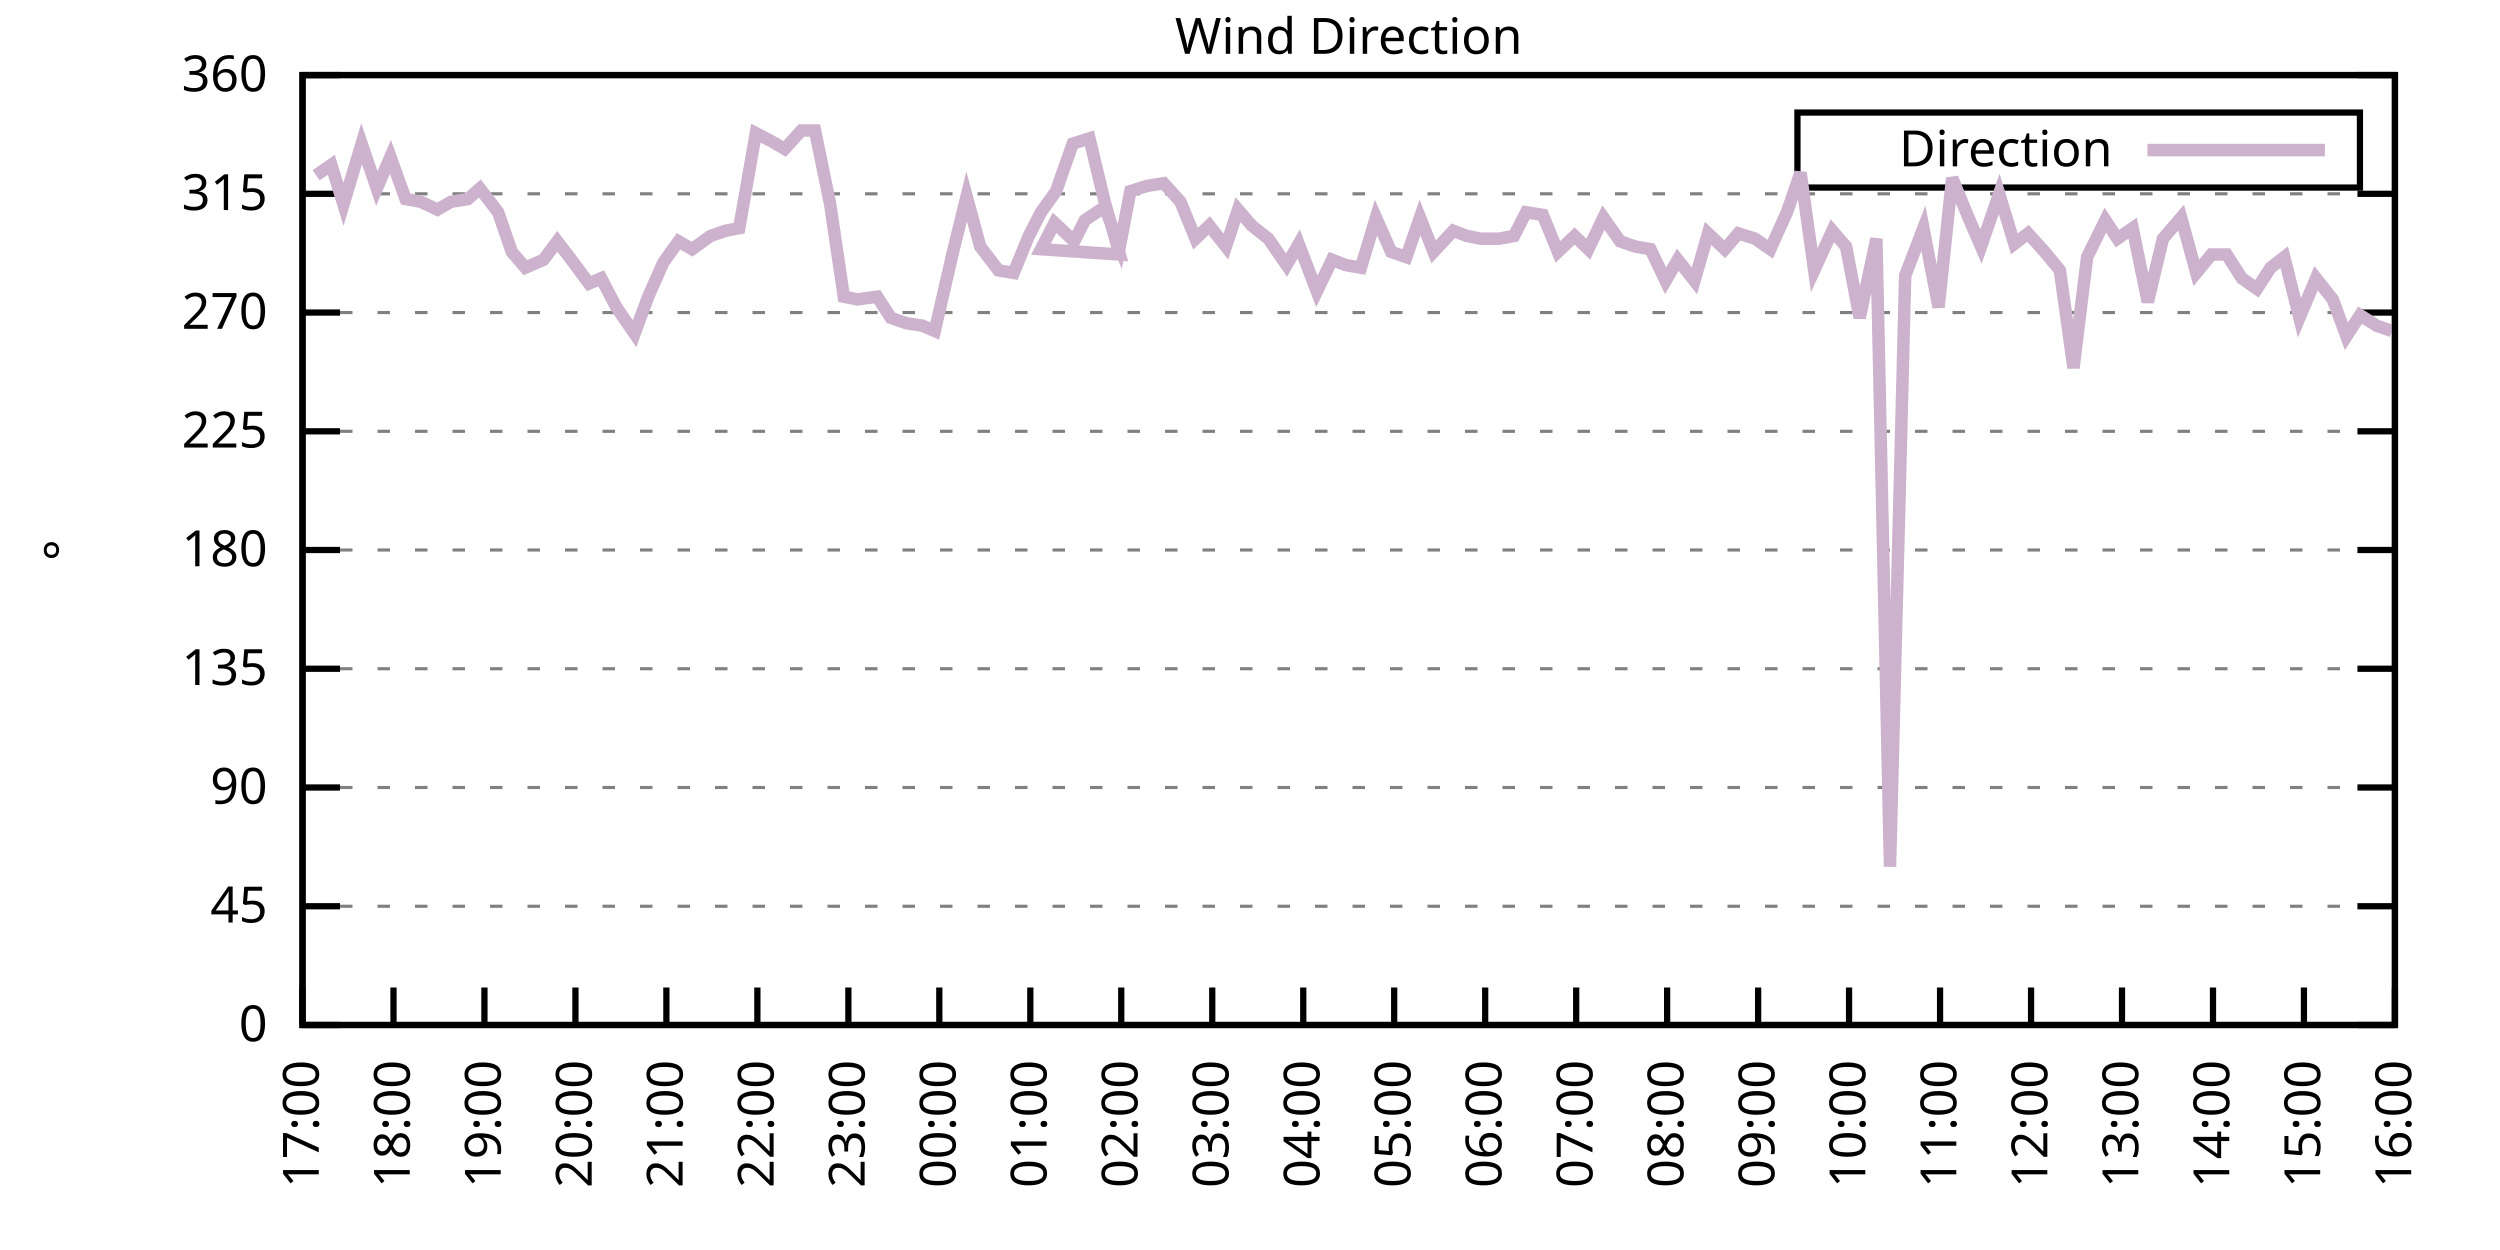
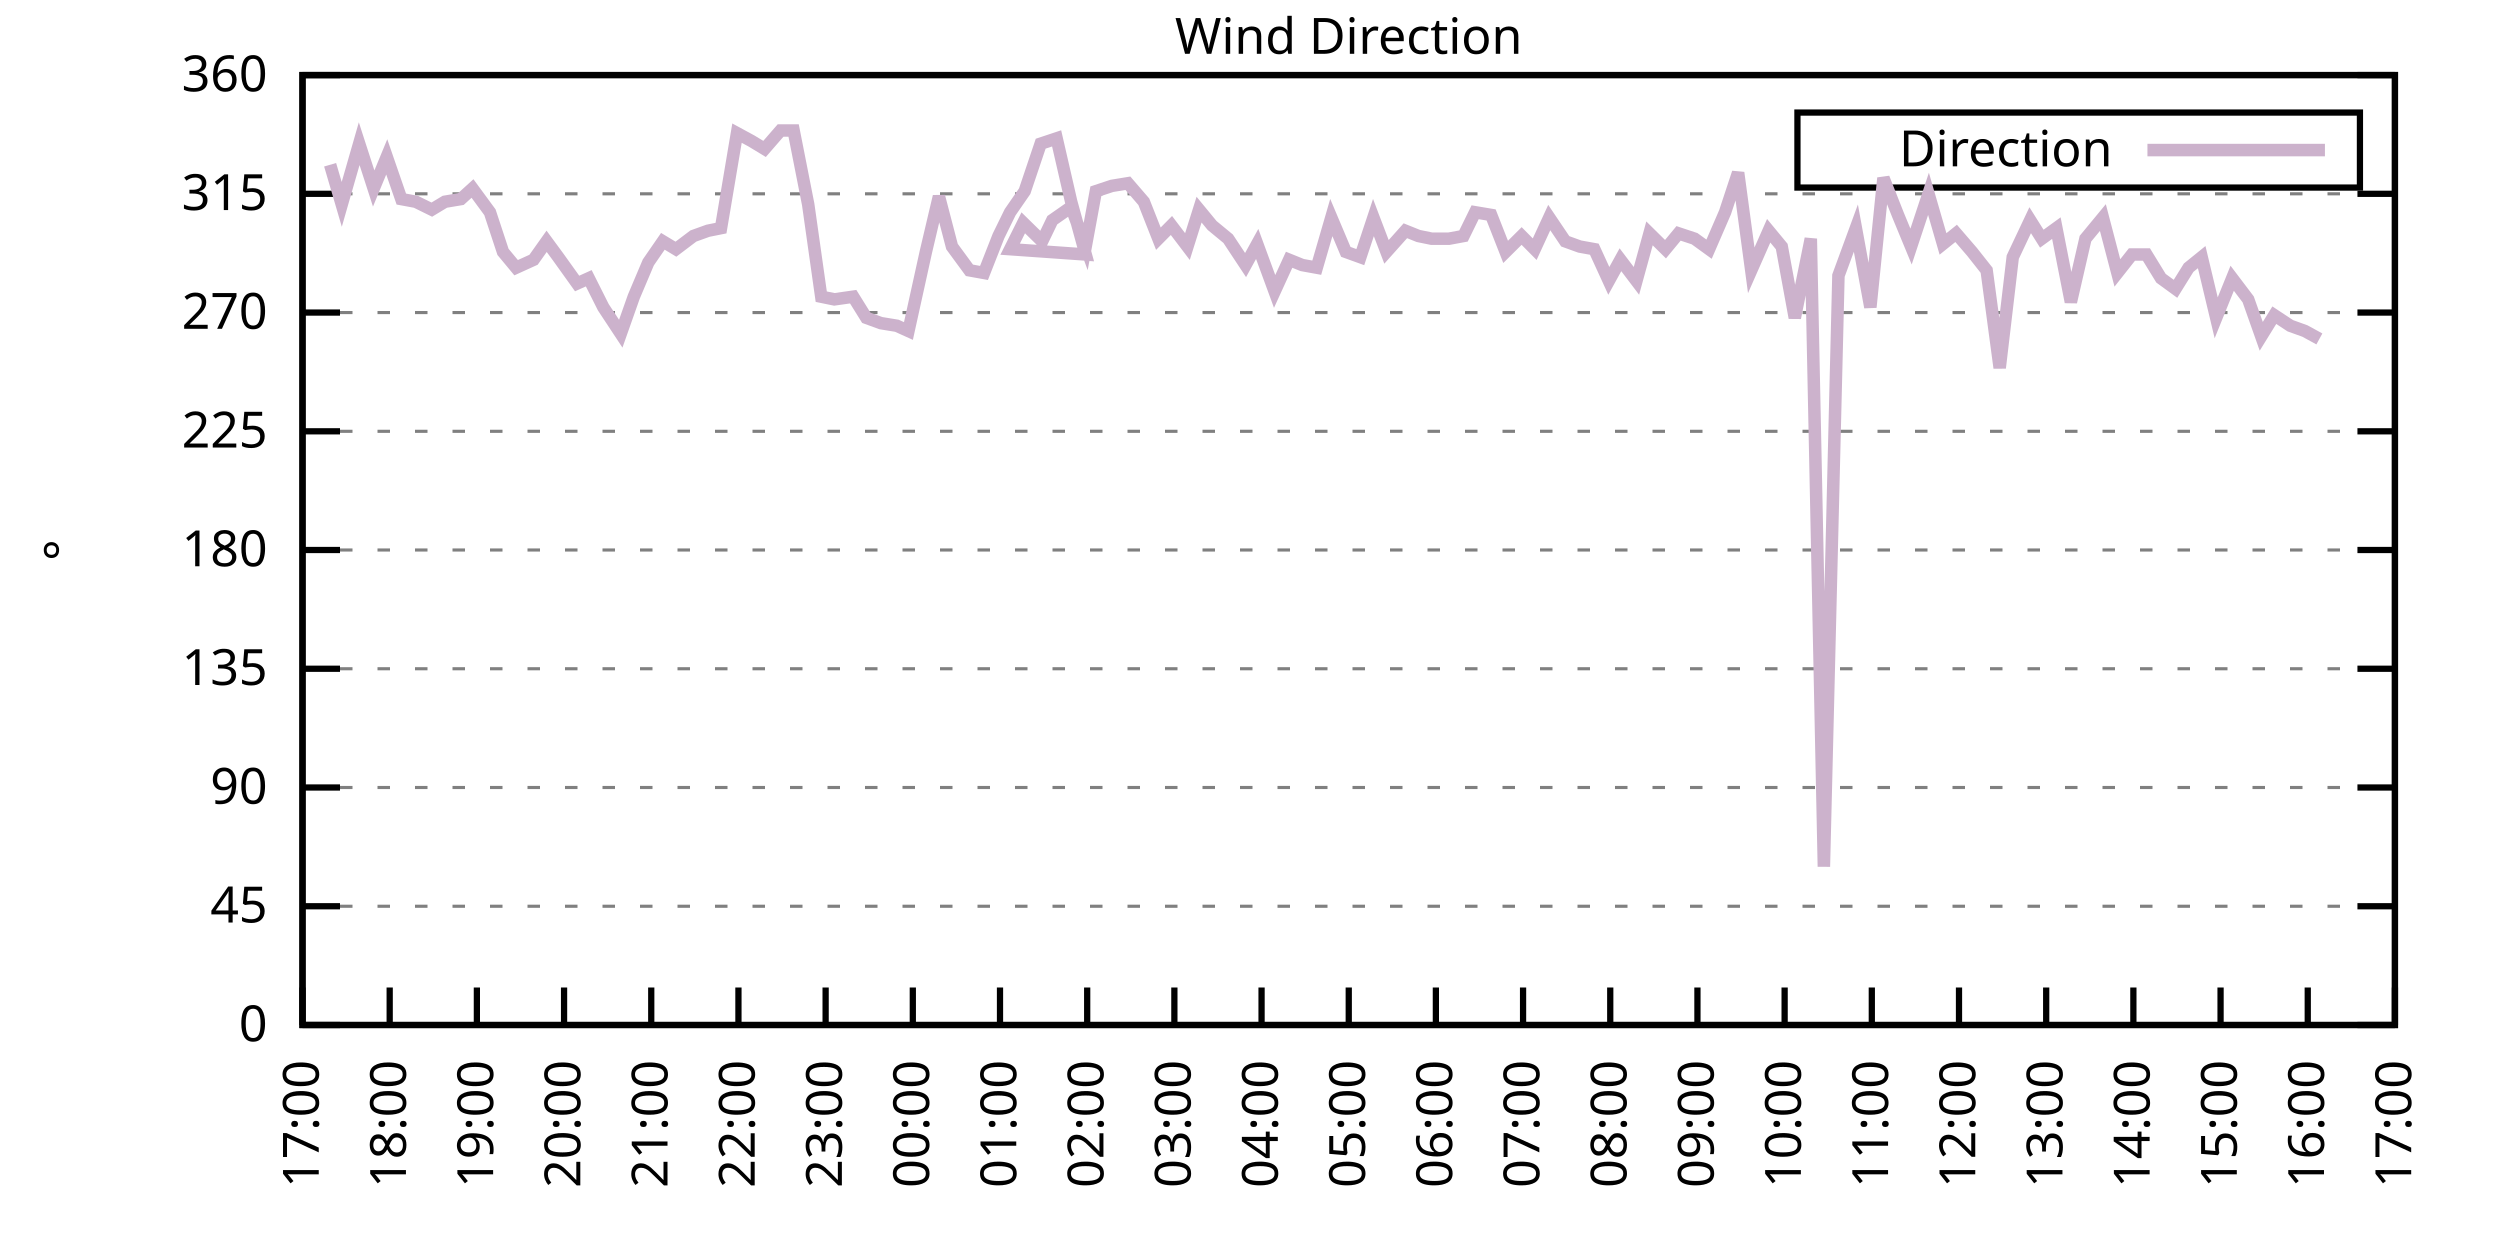
<svg xmlns="http://www.w3.org/2000/svg" xmlns:xlink="http://www.w3.org/1999/xlink" width="400" height="200" viewBox="0 0 400 200">
  <g id="gnuplot_canvas">
    <rect x="0" y="0" width="400" height="200" fill="none" />
    <defs>
      <circle id="gpDot" r="0.5" stroke-width="0.5" stroke="currentColor" />
      <path id="gpPt0" stroke-width="0.333" stroke="currentColor" d="M-1,0 h2 M0,-1 v2" />
      <path id="gpPt1" stroke-width="0.333" stroke="currentColor" d="M-1,-1 L1,1 M1,-1 L-1,1" />
      <path id="gpPt2" stroke-width="0.333" stroke="currentColor" d="M-1,0 L1,0 M0,-1 L0,1 M-1,-1 L1,1 M-1,1 L1,-1" />
      <rect id="gpPt3" stroke-width="0.333" stroke="currentColor" x="-1" y="-1" width="2" height="2" />
      <rect id="gpPt4" stroke-width="0.333" stroke="currentColor" fill="currentColor" x="-1" y="-1" width="2" height="2" />
      <circle id="gpPt5" stroke-width="0.333" stroke="currentColor" cx="0" cy="0" r="1" />
      <use xlink:href="#gpPt5" id="gpPt6" fill="currentColor" stroke="none" />
      <path id="gpPt7" stroke-width="0.333" stroke="currentColor" d="M0,-1.33 L-1.33,0.67 L1.33,0.67 z" />
      <use xlink:href="#gpPt7" id="gpPt8" fill="currentColor" stroke="none" />
      <use xlink:href="#gpPt7" id="gpPt9" stroke="currentColor" transform="rotate(180)" />
      <use xlink:href="#gpPt9" id="gpPt10" fill="currentColor" stroke="none" />
      <use xlink:href="#gpPt3" id="gpPt11" stroke="currentColor" transform="rotate(45)" />
      <use xlink:href="#gpPt11" id="gpPt12" fill="currentColor" stroke="none" />
      <path id="gpPt13" stroke-width="0.333" stroke="currentColor" d="M0,1.330 L1.265,0.411 L0.782,-1.067 L-0.782,-1.076 L-1.265,0.411 z" />
      <use xlink:href="#gpPt13" id="gpPt14" fill="currentColor" stroke="none" />
      <filter id="textbox" filterUnits="objectBoundingBox" x="0" y="0" height="1" width="1">
        <feFlood flood-color="white" flood-opacity="1" result="bgnd" />
        <feComposite in="SourceGraphic" in2="bgnd" operator="atop" />
      </filter>
      <filter id="greybox" filterUnits="objectBoundingBox" x="0" y="0" height="1" width="1">
        <feFlood flood-color="lightgrey" flood-opacity="1" result="grey" />
        <feComposite in="SourceGraphic" in2="grey" operator="atop" />
      </filter>
    </defs>
    <g fill="none" color="white" stroke="currentColor" stroke-width="1.00" stroke-linecap="butt" stroke-linejoin="miter">
</g>
    <g fill="none" color="black" stroke="currentColor" stroke-width="1.00" stroke-linecap="butt" stroke-linejoin="miter">
      <g stroke="none" shape-rendering="crispEdges">
        <polygon fill="rgb(255, 255, 255)" points="48.40,164.00 383.18,164.00 383.18,12.02 48.40,12.02 " />
      </g>
    </g>
    <g fill="none" color="black" stroke="currentColor" stroke-width="1.00" stroke-linecap="butt" stroke-linejoin="miter">
</g>
    <g fill="none" color="black" stroke="black" stroke-width="0.50" stroke-linecap="butt" stroke-linejoin="miter">
</g>
    <g fill="none" color="gray" stroke="currentColor" stroke-width="0.50" stroke-linecap="butt" stroke-linejoin="miter">
      <path stroke="gray" stroke-dasharray="2,4" class="gridline" d="M48.40,164.00 L383.19,164.00  " />
    </g>
    <g fill="none" color="gray" stroke="gray" stroke-width="1.00" stroke-linecap="butt" stroke-linejoin="miter">
</g>
    <g fill="none" color="black" stroke="currentColor" stroke-width="1.00" stroke-linecap="butt" stroke-linejoin="miter">
      <path stroke="black" d="M48.40,164.00 L54.40,164.00 M383.19,164.00 L377.19,164.00  " />
      <g transform="translate(42.80,166.60)" stroke="none" fill="black" font-family="Sans" font-size="8.00" text-anchor="end">
        <text>
          <tspan font-family="Sans"> 0</tspan>
        </text>
      </g>
    </g>
    <g fill="none" color="black" stroke="currentColor" stroke-width="1.00" stroke-linecap="butt" stroke-linejoin="miter">
</g>
    <g fill="none" color="black" stroke="black" stroke-width="0.50" stroke-linecap="butt" stroke-linejoin="miter">
</g>
    <g fill="none" color="gray" stroke="currentColor" stroke-width="0.50" stroke-linecap="butt" stroke-linejoin="miter">
      <path stroke="gray" stroke-dasharray="2,4" class="gridline" d="M48.40,145.00 L383.19,145.00  " />
    </g>
    <g fill="none" color="gray" stroke="gray" stroke-width="1.00" stroke-linecap="butt" stroke-linejoin="miter">
</g>
    <g fill="none" color="black" stroke="currentColor" stroke-width="1.00" stroke-linecap="butt" stroke-linejoin="miter">
      <path stroke="black" d="M48.40,145.00 L54.40,145.00 M383.19,145.00 L377.19,145.00  " />
      <g transform="translate(42.80,147.60)" stroke="none" fill="black" font-family="Sans" font-size="8.00" text-anchor="end">
        <text>
          <tspan font-family="Sans"> 45</tspan>
        </text>
      </g>
    </g>
    <g fill="none" color="black" stroke="currentColor" stroke-width="1.00" stroke-linecap="butt" stroke-linejoin="miter">
</g>
    <g fill="none" color="black" stroke="black" stroke-width="0.50" stroke-linecap="butt" stroke-linejoin="miter">
</g>
    <g fill="none" color="gray" stroke="currentColor" stroke-width="0.50" stroke-linecap="butt" stroke-linejoin="miter">
      <path stroke="gray" stroke-dasharray="2,4" class="gridline" d="M48.40,126.00 L383.19,126.00  " />
    </g>
    <g fill="none" color="gray" stroke="gray" stroke-width="1.00" stroke-linecap="butt" stroke-linejoin="miter">
</g>
    <g fill="none" color="black" stroke="currentColor" stroke-width="1.00" stroke-linecap="butt" stroke-linejoin="miter">
      <path stroke="black" d="M48.40,126.00 L54.40,126.00 M383.19,126.00 L377.19,126.00  " />
      <g transform="translate(42.80,128.60)" stroke="none" fill="black" font-family="Sans" font-size="8.00" text-anchor="end">
        <text>
          <tspan font-family="Sans"> 90</tspan>
        </text>
      </g>
    </g>
    <g fill="none" color="black" stroke="currentColor" stroke-width="1.00" stroke-linecap="butt" stroke-linejoin="miter">
</g>
    <g fill="none" color="black" stroke="black" stroke-width="0.50" stroke-linecap="butt" stroke-linejoin="miter">
</g>
    <g fill="none" color="gray" stroke="currentColor" stroke-width="0.50" stroke-linecap="butt" stroke-linejoin="miter">
      <path stroke="gray" stroke-dasharray="2,4" class="gridline" d="M48.40,107.00 L383.19,107.00  " />
    </g>
    <g fill="none" color="gray" stroke="gray" stroke-width="1.00" stroke-linecap="butt" stroke-linejoin="miter">
</g>
    <g fill="none" color="black" stroke="currentColor" stroke-width="1.00" stroke-linecap="butt" stroke-linejoin="miter">
      <path stroke="black" d="M48.40,107.00 L54.40,107.00 M383.19,107.00 L377.19,107.00  " />
      <g transform="translate(42.80,109.60)" stroke="none" fill="black" font-family="Sans" font-size="8.00" text-anchor="end">
        <text>
          <tspan font-family="Sans"> 135</tspan>
        </text>
      </g>
    </g>
    <g fill="none" color="black" stroke="currentColor" stroke-width="1.00" stroke-linecap="butt" stroke-linejoin="miter">
</g>
    <g fill="none" color="black" stroke="black" stroke-width="0.50" stroke-linecap="butt" stroke-linejoin="miter">
</g>
    <g fill="none" color="gray" stroke="currentColor" stroke-width="0.50" stroke-linecap="butt" stroke-linejoin="miter">
      <path stroke="gray" stroke-dasharray="2,4" class="gridline" d="M48.40,88.00 L383.19,88.00  " />
    </g>
    <g fill="none" color="gray" stroke="gray" stroke-width="1.00" stroke-linecap="butt" stroke-linejoin="miter">
</g>
    <g fill="none" color="black" stroke="currentColor" stroke-width="1.00" stroke-linecap="butt" stroke-linejoin="miter">
      <path stroke="black" d="M48.40,88.00 L54.40,88.00 M383.19,88.00 L377.19,88.00  " />
      <g transform="translate(42.80,90.60)" stroke="none" fill="black" font-family="Sans" font-size="8.00" text-anchor="end">
        <text>
          <tspan font-family="Sans"> 180</tspan>
        </text>
      </g>
    </g>
    <g fill="none" color="black" stroke="currentColor" stroke-width="1.00" stroke-linecap="butt" stroke-linejoin="miter">
</g>
    <g fill="none" color="black" stroke="black" stroke-width="0.50" stroke-linecap="butt" stroke-linejoin="miter">
</g>
    <g fill="none" color="gray" stroke="currentColor" stroke-width="0.50" stroke-linecap="butt" stroke-linejoin="miter">
      <path stroke="gray" stroke-dasharray="2,4" class="gridline" d="M48.40,69.01 L383.19,69.01  " />
    </g>
    <g fill="none" color="gray" stroke="gray" stroke-width="1.00" stroke-linecap="butt" stroke-linejoin="miter">
</g>
    <g fill="none" color="black" stroke="currentColor" stroke-width="1.00" stroke-linecap="butt" stroke-linejoin="miter">
      <path stroke="black" d="M48.40,69.01 L54.40,69.01 M383.19,69.01 L377.19,69.01  " />
      <g transform="translate(42.80,71.61)" stroke="none" fill="black" font-family="Sans" font-size="8.00" text-anchor="end">
        <text>
          <tspan font-family="Sans"> 225</tspan>
        </text>
      </g>
    </g>
    <g fill="none" color="black" stroke="currentColor" stroke-width="1.00" stroke-linecap="butt" stroke-linejoin="miter">
</g>
    <g fill="none" color="black" stroke="black" stroke-width="0.50" stroke-linecap="butt" stroke-linejoin="miter">
</g>
    <g fill="none" color="gray" stroke="currentColor" stroke-width="0.50" stroke-linecap="butt" stroke-linejoin="miter">
      <path stroke="gray" stroke-dasharray="2,4" class="gridline" d="M48.40,50.01 L383.19,50.01  " />
    </g>
    <g fill="none" color="gray" stroke="gray" stroke-width="1.00" stroke-linecap="butt" stroke-linejoin="miter">
</g>
    <g fill="none" color="black" stroke="currentColor" stroke-width="1.00" stroke-linecap="butt" stroke-linejoin="miter">
      <path stroke="black" d="M48.40,50.01 L54.40,50.01 M383.19,50.01 L377.19,50.01  " />
      <g transform="translate(42.80,52.61)" stroke="none" fill="black" font-family="Sans" font-size="8.00" text-anchor="end">
        <text>
          <tspan font-family="Sans"> 270</tspan>
        </text>
      </g>
    </g>
    <g fill="none" color="black" stroke="currentColor" stroke-width="1.00" stroke-linecap="butt" stroke-linejoin="miter">
</g>
    <g fill="none" color="black" stroke="black" stroke-width="0.50" stroke-linecap="butt" stroke-linejoin="miter">
</g>
    <g fill="none" color="gray" stroke="currentColor" stroke-width="0.50" stroke-linecap="butt" stroke-linejoin="miter">
      <path stroke="gray" stroke-dasharray="2,4" class="gridline" d="M48.40,31.01 L383.19,31.01  " />
    </g>
    <g fill="none" color="gray" stroke="gray" stroke-width="1.00" stroke-linecap="butt" stroke-linejoin="miter">
</g>
    <g fill="none" color="black" stroke="currentColor" stroke-width="1.00" stroke-linecap="butt" stroke-linejoin="miter">
      <path stroke="black" d="M48.40,31.01 L54.40,31.01 M383.19,31.01 L377.19,31.01  " />
      <g transform="translate(42.80,33.61)" stroke="none" fill="black" font-family="Sans" font-size="8.00" text-anchor="end">
        <text>
          <tspan font-family="Sans"> 315</tspan>
        </text>
      </g>
    </g>
    <g fill="none" color="black" stroke="currentColor" stroke-width="1.00" stroke-linecap="butt" stroke-linejoin="miter">
</g>
    <g fill="none" color="black" stroke="black" stroke-width="0.50" stroke-linecap="butt" stroke-linejoin="miter">
</g>
    <g fill="none" color="gray" stroke="currentColor" stroke-width="0.50" stroke-linecap="butt" stroke-linejoin="miter">
      <path stroke="gray" stroke-dasharray="2,4" class="gridline" d="M48.40,12.01 L383.19,12.01  " />
    </g>
    <g fill="none" color="gray" stroke="gray" stroke-width="1.00" stroke-linecap="butt" stroke-linejoin="miter">
</g>
    <g fill="none" color="black" stroke="currentColor" stroke-width="1.00" stroke-linecap="butt" stroke-linejoin="miter">
      <path stroke="black" d="M48.40,12.01 L54.40,12.01 M383.19,12.01 L377.19,12.01  " />
      <g transform="translate(42.80,14.61)" stroke="none" fill="black" font-family="Sans" font-size="8.00" text-anchor="end">
        <text>
          <tspan font-family="Sans"> 360</tspan>
        </text>
      </g>
    </g>
    <g fill="none" color="black" stroke="currentColor" stroke-width="1.00" stroke-linecap="butt" stroke-linejoin="miter">
      <path stroke="black" d="M48.40,164.00 L48.40,158.00  " />
      <g transform="translate(51.00,169.60) rotate(270.00)" stroke="none" fill="black" font-family="Sans" font-size="8.00" text-anchor="end">
        <text>
          <tspan font-family="Sans">17:00</tspan>
        </text>
      </g>
    </g>
    <g fill="none" color="black" stroke="currentColor" stroke-width="1.00" stroke-linecap="butt" stroke-linejoin="miter">
-       <path stroke="black" d="M62.96,164.00 L62.96,158.00  " />
-       <g transform="translate(65.56,169.60) rotate(270.00)" stroke="none" fill="black" font-family="Sans" font-size="8.00" text-anchor="end">
+       <path stroke="black" d="M62.35,164.00 L62.35,158.00  " />
+       <g transform="translate(64.95,169.60) rotate(270.00)" stroke="none" fill="black" font-family="Sans" font-size="8.00" text-anchor="end">
        <text>
          <tspan font-family="Sans">18:00</tspan>
        </text>
      </g>
    </g>
    <g fill="none" color="black" stroke="currentColor" stroke-width="1.00" stroke-linecap="butt" stroke-linejoin="miter">
-       <path stroke="black" d="M77.51,164.00 L77.51,158.00  " />
-       <g transform="translate(80.11,169.60) rotate(270.00)" stroke="none" fill="black" font-family="Sans" font-size="8.00" text-anchor="end">
+       <path stroke="black" d="M76.30,164.00 L76.30,158.00  " />
+       <g transform="translate(78.90,169.60) rotate(270.00)" stroke="none" fill="black" font-family="Sans" font-size="8.00" text-anchor="end">
        <text>
          <tspan font-family="Sans">19:00</tspan>
        </text>
      </g>
    </g>
    <g fill="none" color="black" stroke="currentColor" stroke-width="1.00" stroke-linecap="butt" stroke-linejoin="miter">
-       <path stroke="black" d="M92.07,164.00 L92.07,158.00  " />
-       <g transform="translate(94.67,169.60) rotate(270.00)" stroke="none" fill="black" font-family="Sans" font-size="8.00" text-anchor="end">
+       <path stroke="black" d="M90.25,164.00 L90.25,158.00  " />
+       <g transform="translate(92.85,169.60) rotate(270.00)" stroke="none" fill="black" font-family="Sans" font-size="8.00" text-anchor="end">
        <text>
          <tspan font-family="Sans">20:00</tspan>
        </text>
      </g>
    </g>
    <g fill="none" color="black" stroke="currentColor" stroke-width="1.00" stroke-linecap="butt" stroke-linejoin="miter">
-       <path stroke="black" d="M106.62,164.00 L106.62,158.00  " />
-       <g transform="translate(109.22,169.60) rotate(270.00)" stroke="none" fill="black" font-family="Sans" font-size="8.00" text-anchor="end">
+       <path stroke="black" d="M104.20,164.00 L104.20,158.00  " />
+       <g transform="translate(106.80,169.60) rotate(270.00)" stroke="none" fill="black" font-family="Sans" font-size="8.00" text-anchor="end">
        <text>
          <tspan font-family="Sans">21:00</tspan>
        </text>
      </g>
    </g>
    <g fill="none" color="black" stroke="currentColor" stroke-width="1.00" stroke-linecap="butt" stroke-linejoin="miter">
-       <path stroke="black" d="M121.18,164.00 L121.18,158.00  " />
-       <g transform="translate(123.78,169.60) rotate(270.00)" stroke="none" fill="black" font-family="Sans" font-size="8.00" text-anchor="end">
+       <path stroke="black" d="M118.15,164.00 L118.15,158.00  " />
+       <g transform="translate(120.75,169.60) rotate(270.00)" stroke="none" fill="black" font-family="Sans" font-size="8.00" text-anchor="end">
        <text>
          <tspan font-family="Sans">22:00</tspan>
        </text>
      </g>
    </g>
    <g fill="none" color="black" stroke="currentColor" stroke-width="1.00" stroke-linecap="butt" stroke-linejoin="miter">
-       <path stroke="black" d="M135.74,164.00 L135.74,158.00  " />
-       <g transform="translate(138.34,169.60) rotate(270.00)" stroke="none" fill="black" font-family="Sans" font-size="8.00" text-anchor="end">
+       <path stroke="black" d="M132.10,164.00 L132.10,158.00  " />
+       <g transform="translate(134.70,169.60) rotate(270.00)" stroke="none" fill="black" font-family="Sans" font-size="8.00" text-anchor="end">
        <text>
          <tspan font-family="Sans">23:00</tspan>
        </text>
      </g>
    </g>
    <g fill="none" color="black" stroke="currentColor" stroke-width="1.00" stroke-linecap="butt" stroke-linejoin="miter">
-       <path stroke="black" d="M150.29,164.00 L150.29,158.00  " />
-       <g transform="translate(152.89,169.60) rotate(270.00)" stroke="none" fill="black" font-family="Sans" font-size="8.00" text-anchor="end">
+       <path stroke="black" d="M146.05,164.00 L146.05,158.00  " />
+       <g transform="translate(148.65,169.60) rotate(270.00)" stroke="none" fill="black" font-family="Sans" font-size="8.00" text-anchor="end">
        <text>
          <tspan font-family="Sans">00:00</tspan>
        </text>
      </g>
    </g>
    <g fill="none" color="black" stroke="currentColor" stroke-width="1.00" stroke-linecap="butt" stroke-linejoin="miter">
-       <path stroke="black" d="M164.85,164.00 L164.85,158.00  " />
-       <g transform="translate(167.45,169.60) rotate(270.00)" stroke="none" fill="black" font-family="Sans" font-size="8.00" text-anchor="end">
+       <path stroke="black" d="M160.00,164.00 L160.00,158.00  " />
+       <g transform="translate(162.60,169.60) rotate(270.00)" stroke="none" fill="black" font-family="Sans" font-size="8.00" text-anchor="end">
        <text>
          <tspan font-family="Sans">01:00</tspan>
        </text>
      </g>
    </g>
    <g fill="none" color="black" stroke="currentColor" stroke-width="1.00" stroke-linecap="butt" stroke-linejoin="miter">
-       <path stroke="black" d="M179.40,164.00 L179.40,158.00  " />
-       <g transform="translate(182.00,169.60) rotate(270.00)" stroke="none" fill="black" font-family="Sans" font-size="8.00" text-anchor="end">
+       <path stroke="black" d="M173.95,164.00 L173.95,158.00  " />
+       <g transform="translate(176.55,169.60) rotate(270.00)" stroke="none" fill="black" font-family="Sans" font-size="8.00" text-anchor="end">
        <text>
          <tspan font-family="Sans">02:00</tspan>
        </text>
      </g>
    </g>
    <g fill="none" color="black" stroke="currentColor" stroke-width="1.00" stroke-linecap="butt" stroke-linejoin="miter">
-       <path stroke="black" d="M193.96,164.00 L193.96,158.00  " />
-       <g transform="translate(196.56,169.60) rotate(270.00)" stroke="none" fill="black" font-family="Sans" font-size="8.00" text-anchor="end">
+       <path stroke="black" d="M187.90,164.00 L187.90,158.00  " />
+       <g transform="translate(190.50,169.60) rotate(270.00)" stroke="none" fill="black" font-family="Sans" font-size="8.00" text-anchor="end">
        <text>
          <tspan font-family="Sans">03:00</tspan>
        </text>
      </g>
    </g>
    <g fill="none" color="black" stroke="currentColor" stroke-width="1.00" stroke-linecap="butt" stroke-linejoin="miter">
-       <path stroke="black" d="M208.52,164.00 L208.52,158.00  " />
-       <g transform="translate(211.12,169.60) rotate(270.00)" stroke="none" fill="black" font-family="Sans" font-size="8.00" text-anchor="end">
+       <path stroke="black" d="M201.85,164.00 L201.85,158.00  " />
+       <g transform="translate(204.45,169.60) rotate(270.00)" stroke="none" fill="black" font-family="Sans" font-size="8.00" text-anchor="end">
        <text>
          <tspan font-family="Sans">04:00</tspan>
        </text>
      </g>
    </g>
    <g fill="none" color="black" stroke="currentColor" stroke-width="1.00" stroke-linecap="butt" stroke-linejoin="miter">
-       <path stroke="black" d="M223.07,164.00 L223.07,158.00  " />
-       <g transform="translate(225.67,169.60) rotate(270.00)" stroke="none" fill="black" font-family="Sans" font-size="8.00" text-anchor="end">
+       <path stroke="black" d="M215.80,164.00 L215.80,158.00  " />
+       <g transform="translate(218.40,169.60) rotate(270.00)" stroke="none" fill="black" font-family="Sans" font-size="8.00" text-anchor="end">
        <text>
          <tspan font-family="Sans">05:00</tspan>
        </text>
      </g>
    </g>
    <g fill="none" color="black" stroke="currentColor" stroke-width="1.00" stroke-linecap="butt" stroke-linejoin="miter">
-       <path stroke="black" d="M237.63,164.00 L237.63,158.00  " />
-       <g transform="translate(240.23,169.60) rotate(270.00)" stroke="none" fill="black" font-family="Sans" font-size="8.00" text-anchor="end">
+       <path stroke="black" d="M229.74,164.00 L229.74,158.00  " />
+       <g transform="translate(232.34,169.60) rotate(270.00)" stroke="none" fill="black" font-family="Sans" font-size="8.00" text-anchor="end">
        <text>
          <tspan font-family="Sans">06:00</tspan>
        </text>
      </g>
    </g>
    <g fill="none" color="black" stroke="currentColor" stroke-width="1.00" stroke-linecap="butt" stroke-linejoin="miter">
-       <path stroke="black" d="M252.19,164.00 L252.19,158.00  " />
-       <g transform="translate(254.79,169.60) rotate(270.00)" stroke="none" fill="black" font-family="Sans" font-size="8.00" text-anchor="end">
+       <path stroke="black" d="M243.69,164.00 L243.69,158.00  " />
+       <g transform="translate(246.29,169.60) rotate(270.00)" stroke="none" fill="black" font-family="Sans" font-size="8.00" text-anchor="end">
        <text>
          <tspan font-family="Sans">07:00</tspan>
        </text>
      </g>
    </g>
    <g fill="none" color="black" stroke="currentColor" stroke-width="1.00" stroke-linecap="butt" stroke-linejoin="miter">
-       <path stroke="black" d="M266.74,164.00 L266.74,158.00  " />
-       <g transform="translate(269.34,169.60) rotate(270.00)" stroke="none" fill="black" font-family="Sans" font-size="8.00" text-anchor="end">
+       <path stroke="black" d="M257.64,164.00 L257.64,158.00  " />
+       <g transform="translate(260.24,169.60) rotate(270.00)" stroke="none" fill="black" font-family="Sans" font-size="8.00" text-anchor="end">
        <text>
          <tspan font-family="Sans">08:00</tspan>
        </text>
      </g>
    </g>
    <g fill="none" color="black" stroke="currentColor" stroke-width="1.00" stroke-linecap="butt" stroke-linejoin="miter">
-       <path stroke="black" d="M281.30,164.00 L281.30,158.00  " />
-       <g transform="translate(283.90,169.60) rotate(270.00)" stroke="none" fill="black" font-family="Sans" font-size="8.00" text-anchor="end">
+       <path stroke="black" d="M271.59,164.00 L271.59,158.00  " />
+       <g transform="translate(274.19,169.60) rotate(270.00)" stroke="none" fill="black" font-family="Sans" font-size="8.00" text-anchor="end">
        <text>
          <tspan font-family="Sans">09:00</tspan>
        </text>
      </g>
    </g>
    <g fill="none" color="black" stroke="currentColor" stroke-width="1.00" stroke-linecap="butt" stroke-linejoin="miter">
-       <path stroke="black" d="M295.85,164.00 L295.85,158.00  " />
-       <g transform="translate(298.45,169.60) rotate(270.00)" stroke="none" fill="black" font-family="Sans" font-size="8.00" text-anchor="end">
+       <path stroke="black" d="M285.54,164.00 L285.54,158.00  " />
+       <g transform="translate(288.14,169.60) rotate(270.00)" stroke="none" fill="black" font-family="Sans" font-size="8.00" text-anchor="end">
        <text>
          <tspan font-family="Sans">10:00</tspan>
        </text>
      </g>
    </g>
    <g fill="none" color="black" stroke="currentColor" stroke-width="1.00" stroke-linecap="butt" stroke-linejoin="miter">
-       <path stroke="black" d="M310.41,164.00 L310.41,158.00  " />
-       <g transform="translate(313.01,169.60) rotate(270.00)" stroke="none" fill="black" font-family="Sans" font-size="8.00" text-anchor="end">
+       <path stroke="black" d="M299.49,164.00 L299.49,158.00  " />
+       <g transform="translate(302.09,169.60) rotate(270.00)" stroke="none" fill="black" font-family="Sans" font-size="8.00" text-anchor="end">
        <text>
          <tspan font-family="Sans">11:00</tspan>
        </text>
      </g>
    </g>
    <g fill="none" color="black" stroke="currentColor" stroke-width="1.00" stroke-linecap="butt" stroke-linejoin="miter">
-       <path stroke="black" d="M324.97,164.00 L324.97,158.00  " />
-       <g transform="translate(327.57,169.60) rotate(270.00)" stroke="none" fill="black" font-family="Sans" font-size="8.00" text-anchor="end">
+       <path stroke="black" d="M313.44,164.00 L313.44,158.00  " />
+       <g transform="translate(316.04,169.60) rotate(270.00)" stroke="none" fill="black" font-family="Sans" font-size="8.00" text-anchor="end">
        <text>
          <tspan font-family="Sans">12:00</tspan>
        </text>
      </g>
    </g>
    <g fill="none" color="black" stroke="currentColor" stroke-width="1.00" stroke-linecap="butt" stroke-linejoin="miter">
-       <path stroke="black" d="M339.52,164.00 L339.52,158.00  " />
-       <g transform="translate(342.12,169.60) rotate(270.00)" stroke="none" fill="black" font-family="Sans" font-size="8.00" text-anchor="end">
+       <path stroke="black" d="M327.39,164.00 L327.39,158.00  " />
+       <g transform="translate(329.99,169.60) rotate(270.00)" stroke="none" fill="black" font-family="Sans" font-size="8.00" text-anchor="end">
        <text>
          <tspan font-family="Sans">13:00</tspan>
        </text>
      </g>
    </g>
    <g fill="none" color="black" stroke="currentColor" stroke-width="1.00" stroke-linecap="butt" stroke-linejoin="miter">
-       <path stroke="black" d="M354.08,164.00 L354.08,158.00  " />
-       <g transform="translate(356.68,169.60) rotate(270.00)" stroke="none" fill="black" font-family="Sans" font-size="8.00" text-anchor="end">
+       <path stroke="black" d="M341.34,164.00 L341.34,158.00  " />
+       <g transform="translate(343.94,169.60) rotate(270.00)" stroke="none" fill="black" font-family="Sans" font-size="8.00" text-anchor="end">
        <text>
          <tspan font-family="Sans">14:00</tspan>
        </text>
      </g>
    </g>
    <g fill="none" color="black" stroke="currentColor" stroke-width="1.00" stroke-linecap="butt" stroke-linejoin="miter">
-       <path stroke="black" d="M368.63,164.00 L368.63,158.00  " />
-       <g transform="translate(371.23,169.60) rotate(270.00)" stroke="none" fill="black" font-family="Sans" font-size="8.00" text-anchor="end">
+       <path stroke="black" d="M355.29,164.00 L355.29,158.00  " />
+       <g transform="translate(357.89,169.60) rotate(270.00)" stroke="none" fill="black" font-family="Sans" font-size="8.00" text-anchor="end">
        <text>
          <tspan font-family="Sans">15:00</tspan>
+         </text>
+       </g>
+     </g>
+     <g fill="none" color="black" stroke="currentColor" stroke-width="1.00" stroke-linecap="butt" stroke-linejoin="miter">
+       <path stroke="black" d="M369.24,164.00 L369.24,158.00  " />
+       <g transform="translate(371.84,169.60) rotate(270.00)" stroke="none" fill="black" font-family="Sans" font-size="8.00" text-anchor="end">
+         <text>
+           <tspan font-family="Sans">16:00</tspan>
        </text>
      </g>
    </g>
    <g fill="none" color="black" stroke="currentColor" stroke-width="1.00" stroke-linecap="butt" stroke-linejoin="miter">
      <path stroke="black" d="M383.19,164.00 L383.19,158.00  " />
      <g transform="translate(385.79,169.60) rotate(270.00)" stroke="none" fill="black" font-family="Sans" font-size="8.00" text-anchor="end">
        <text>
-           <tspan font-family="Sans">16:00</tspan>
+           <tspan font-family="Sans">17:00</tspan>
        </text>
      </g>
    </g>
    <g fill="none" color="black" stroke="currentColor" stroke-width="1.00" stroke-linecap="butt" stroke-linejoin="miter">
</g>
    <g fill="none" color="black" stroke="currentColor" stroke-width="1.00" stroke-linecap="butt" stroke-linejoin="miter">
      <path stroke="black" d="M48.40,12.01 L48.40,164.00 L383.19,164.00 L383.19,12.01 L48.40,12.01 Z  " />
    </g>
    <g fill="none" color="black" stroke="currentColor" stroke-width="1.00" stroke-linecap="butt" stroke-linejoin="miter">
</g>
    <g fill="none" color="black" stroke="currentColor" stroke-width="1.00" stroke-linecap="butt" stroke-linejoin="miter">
      <path stroke="black" d="M287.59,30.01 L287.59,18.01 L377.59,18.01 L377.59,30.01 L287.59,30.01 Z  " />
    </g>
    <g id="Wind_direction_plot_1">
      <g fill="none" color="white" stroke="black" stroke-width="2.00" stroke-linecap="butt" stroke-linejoin="miter">
</g>
      <g fill="none" color="black" stroke="currentColor" stroke-width="2.00" stroke-linecap="butt" stroke-linejoin="miter">
        <g transform="translate(337.99,26.61)" stroke="none" fill="black" font-family="Sans" font-size="8.00" text-anchor="end">
          <text>
            <tspan font-family="Sans">Direction</tspan>
          </text>
        </g>
      </g>
      <g fill="none" color="black" stroke="currentColor" stroke-width="2.00" stroke-linecap="butt" stroke-linejoin="miter">
-         <path stroke="rgb(204, 178, 204)" d="M343.59,24.01 L371.99,24.01 M50.58,28.05 L53.01,26.36 L54.95,32.70 L57.86,22.99 L60.29,30.16 L62.47,25.10   L64.90,31.85 L67.32,32.28 L69.99,33.54 L72.17,32.28 L74.84,31.85 L76.78,30.16 L79.70,33.96 L81.88,40.30   L84.06,42.83 L86.97,41.56 L89.16,38.61 L91.10,41.14 L94.25,45.36 L96.19,44.52 L98.62,49.16 L101.53,53.39   L103.71,47.47 L106.14,41.99 L108.57,38.61 L110.75,39.87 L113.66,37.76 L116.09,36.92 L118.27,36.50 L120.94,21.30   L123.36,22.56 L125.55,23.83 L128.22,20.88 L130.40,20.88 L132.83,32.70 L135.01,47.47 L137.19,47.90 L140.35,47.47   L142.53,50.85 L144.96,51.70 L147.62,52.12 L149.56,52.96 L152.48,40.30 L154.66,31.43 L156.84,39.45 L159.75,43.25   L162.18,43.67 L164.61,37.76 L166.55,33.96 L168.97,30.59 L171.64,22.99 L174.31,22.14 L176.74,32.28 L179.16,40.72   L166.55,39.87 L168.73,35.65 L171.88,38.61 L173.58,35.23 L176.74,33.12 L179.16,39.45 L180.86,30.59 L183.53,29.74   L186.20,29.32 L188.87,32.28 L191.29,38.19 L193.48,36.08 L196.14,39.45 L198.09,33.54 L200.27,36.08 L202.94,38.19   L205.85,42.41 L207.79,39.03 L210.70,46.63 L213.13,41.56 L215.31,42.41 L217.74,42.83 L220.16,34.81 L222.59,40.30   L225.01,41.14 L227.20,34.81 L229.38,40.30 L232.53,36.92 L234.72,37.76 L236.90,38.19 L239.81,38.19 L242.24,37.76   L244.18,33.96 L246.85,34.39 L249.27,40.30 L251.94,37.76 L254.13,39.87 L256.55,34.81 L259.22,38.61 L261.65,39.45   L264.07,39.87 L266.50,44.94 L268.44,41.56 L271.11,44.94 L273.29,37.34 L275.96,39.87 L278.14,37.34 L280.81,38.19   L283.24,39.87 L285.91,33.96 L288.09,27.63 L290.27,43.25 L293.18,36.92 L295.37,39.45 L297.55,50.85 L300.22,38.19   L302.40,138.67 L304.83,44.10 L307.74,36.50 L310.17,49.16 L312.35,28.48 L314.78,34.39 L316.96,39.45 L319.87,31.01   L322.30,39.03 L324.48,37.34 L327.15,40.30 L329.58,43.25 L331.76,58.87 L333.94,41.14 L336.85,35.23 L338.79,38.19   L341.22,36.50 L343.65,48.32 L346.07,38.19 L348.98,34.81 L351.41,43.67 L353.84,40.72 L356.26,40.72 L358.69,44.52   L361.11,46.21 L363.30,42.83 L365.48,41.14 L367.91,50.85 L370.57,44.52 L373.24,47.90 L375.43,53.81 L377.61,50.43   L380.28,52.12 L382.70,52.96  " />
+         <path stroke="rgb(204, 178, 204)" d="M343.59,24.01 L371.99,24.01 M52.82,26.36 L54.68,32.70 L57.47,22.99 L59.79,30.16 L61.88,25.10 L64.21,31.85   L66.53,32.28 L69.09,33.54 L71.18,32.28 L73.74,31.85 L75.60,30.16 L78.39,33.96 L80.48,40.30 L82.58,42.83   L85.37,41.56 L87.46,38.61 L89.32,41.14 L92.34,45.36 L94.20,44.52 L96.53,49.16 L99.32,53.39 L101.41,47.47   L103.73,41.99 L106.06,38.61 L108.15,39.87 L110.94,37.76 L113.27,36.92 L115.36,36.50 L117.92,21.30 L120.24,22.56   L122.33,23.83 L124.89,20.88 L126.98,20.88 L129.31,32.70 L131.40,47.47 L133.49,47.90 L136.51,47.47 L138.61,50.85   L140.93,51.70 L143.49,52.12 L145.35,52.96 L148.14,40.30 L150.23,31.43 L152.32,39.45 L155.11,43.25 L157.44,43.67   L159.76,37.76 L161.62,33.96 L163.95,30.59 L166.51,22.99 L169.06,22.14 L171.39,32.28 L173.71,40.72 L161.62,39.87   L163.72,35.65 L166.74,38.61 L168.37,35.23 L171.39,33.12 L173.71,39.45 L175.34,30.59 L177.90,29.74 L180.46,29.32   L183.01,32.28 L185.34,38.19 L187.43,36.08 L189.99,39.45 L191.85,33.54 L193.94,36.08 L196.50,38.19 L199.29,42.41   L201.15,39.03 L203.94,46.63 L206.26,41.56 L208.36,42.41 L210.68,42.83 L213.01,34.81 L215.33,40.30 L217.65,41.14   L219.75,34.81 L221.84,40.30 L224.86,36.92 L226.95,37.76 L229.05,38.19 L231.84,38.19 L234.16,37.76 L236.02,33.96   L238.58,34.39 L240.90,40.30 L243.46,37.76 L245.55,39.87 L247.88,34.81 L250.44,38.61 L252.76,39.45 L255.09,39.87   L257.41,44.94 L259.27,41.56 L261.83,44.94 L263.92,37.34 L266.48,39.87 L268.57,37.34 L271.13,38.19 L273.45,39.87   L276.01,33.96 L278.10,27.63 L280.20,43.25 L282.99,36.92 L285.08,39.45 L287.17,50.85 L289.73,38.19 L291.82,138.67   L294.15,44.10 L296.94,36.50 L299.26,49.16 L301.35,28.48 L303.68,34.39 L305.77,39.45 L308.56,31.01 L310.88,39.03   L312.98,37.34 L315.53,40.30 L317.86,43.25 L319.95,58.87 L322.04,41.14 L324.83,35.23 L326.69,38.19 L329.02,36.50   L331.34,48.32 L333.67,38.19 L336.46,34.81 L338.78,43.67 L341.11,40.72 L343.43,40.72 L345.76,44.52 L348.08,46.21   L350.18,42.83 L352.27,41.14 L354.59,50.85 L357.15,44.52 L359.71,47.90 L361.80,53.81 L363.89,50.43 L366.45,52.12   L368.78,52.96 L371.10,54.23  " />
      </g>
    </g>
    <g fill="none" color="black" stroke="currentColor" stroke-width="2.00" stroke-linecap="butt" stroke-linejoin="miter">
</g>
    <g fill="none" color="black" stroke="black" stroke-width="1.00" stroke-linecap="butt" stroke-linejoin="miter">
</g>
    <g fill="none" color="black" stroke="currentColor" stroke-width="1.00" stroke-linecap="butt" stroke-linejoin="miter">
      <path stroke="black" d="M48.40,12.01 L48.40,164.00 L383.19,164.00 L383.19,12.01 L48.40,12.01 Z  " />
      <g transform="translate(12.80,88.01) rotate(270.00)" stroke="none" fill="black" font-family="Sans" font-size="8.00" text-anchor="middle">
        <text>
          <tspan font-family="Sans">°</tspan>
        </text>
      </g>
    </g>
    <g fill="none" color="black" stroke="currentColor" stroke-width="1.00" stroke-linecap="butt" stroke-linejoin="miter">
</g>
    <g fill="none" color="black" stroke="currentColor" stroke-width="1.00" stroke-linecap="butt" stroke-linejoin="miter">
      <g transform="translate(215.79,8.61)" stroke="none" fill="black" font-family="Sans" font-size="8.00" text-anchor="middle">
        <text>
          <tspan font-family="Sans">Wind Direction</tspan>
        </text>
      </g>
    </g>
    <g fill="none" color="black" stroke="currentColor" stroke-width="1.00" stroke-linecap="butt" stroke-linejoin="miter">
</g>
  </g>
</svg>
